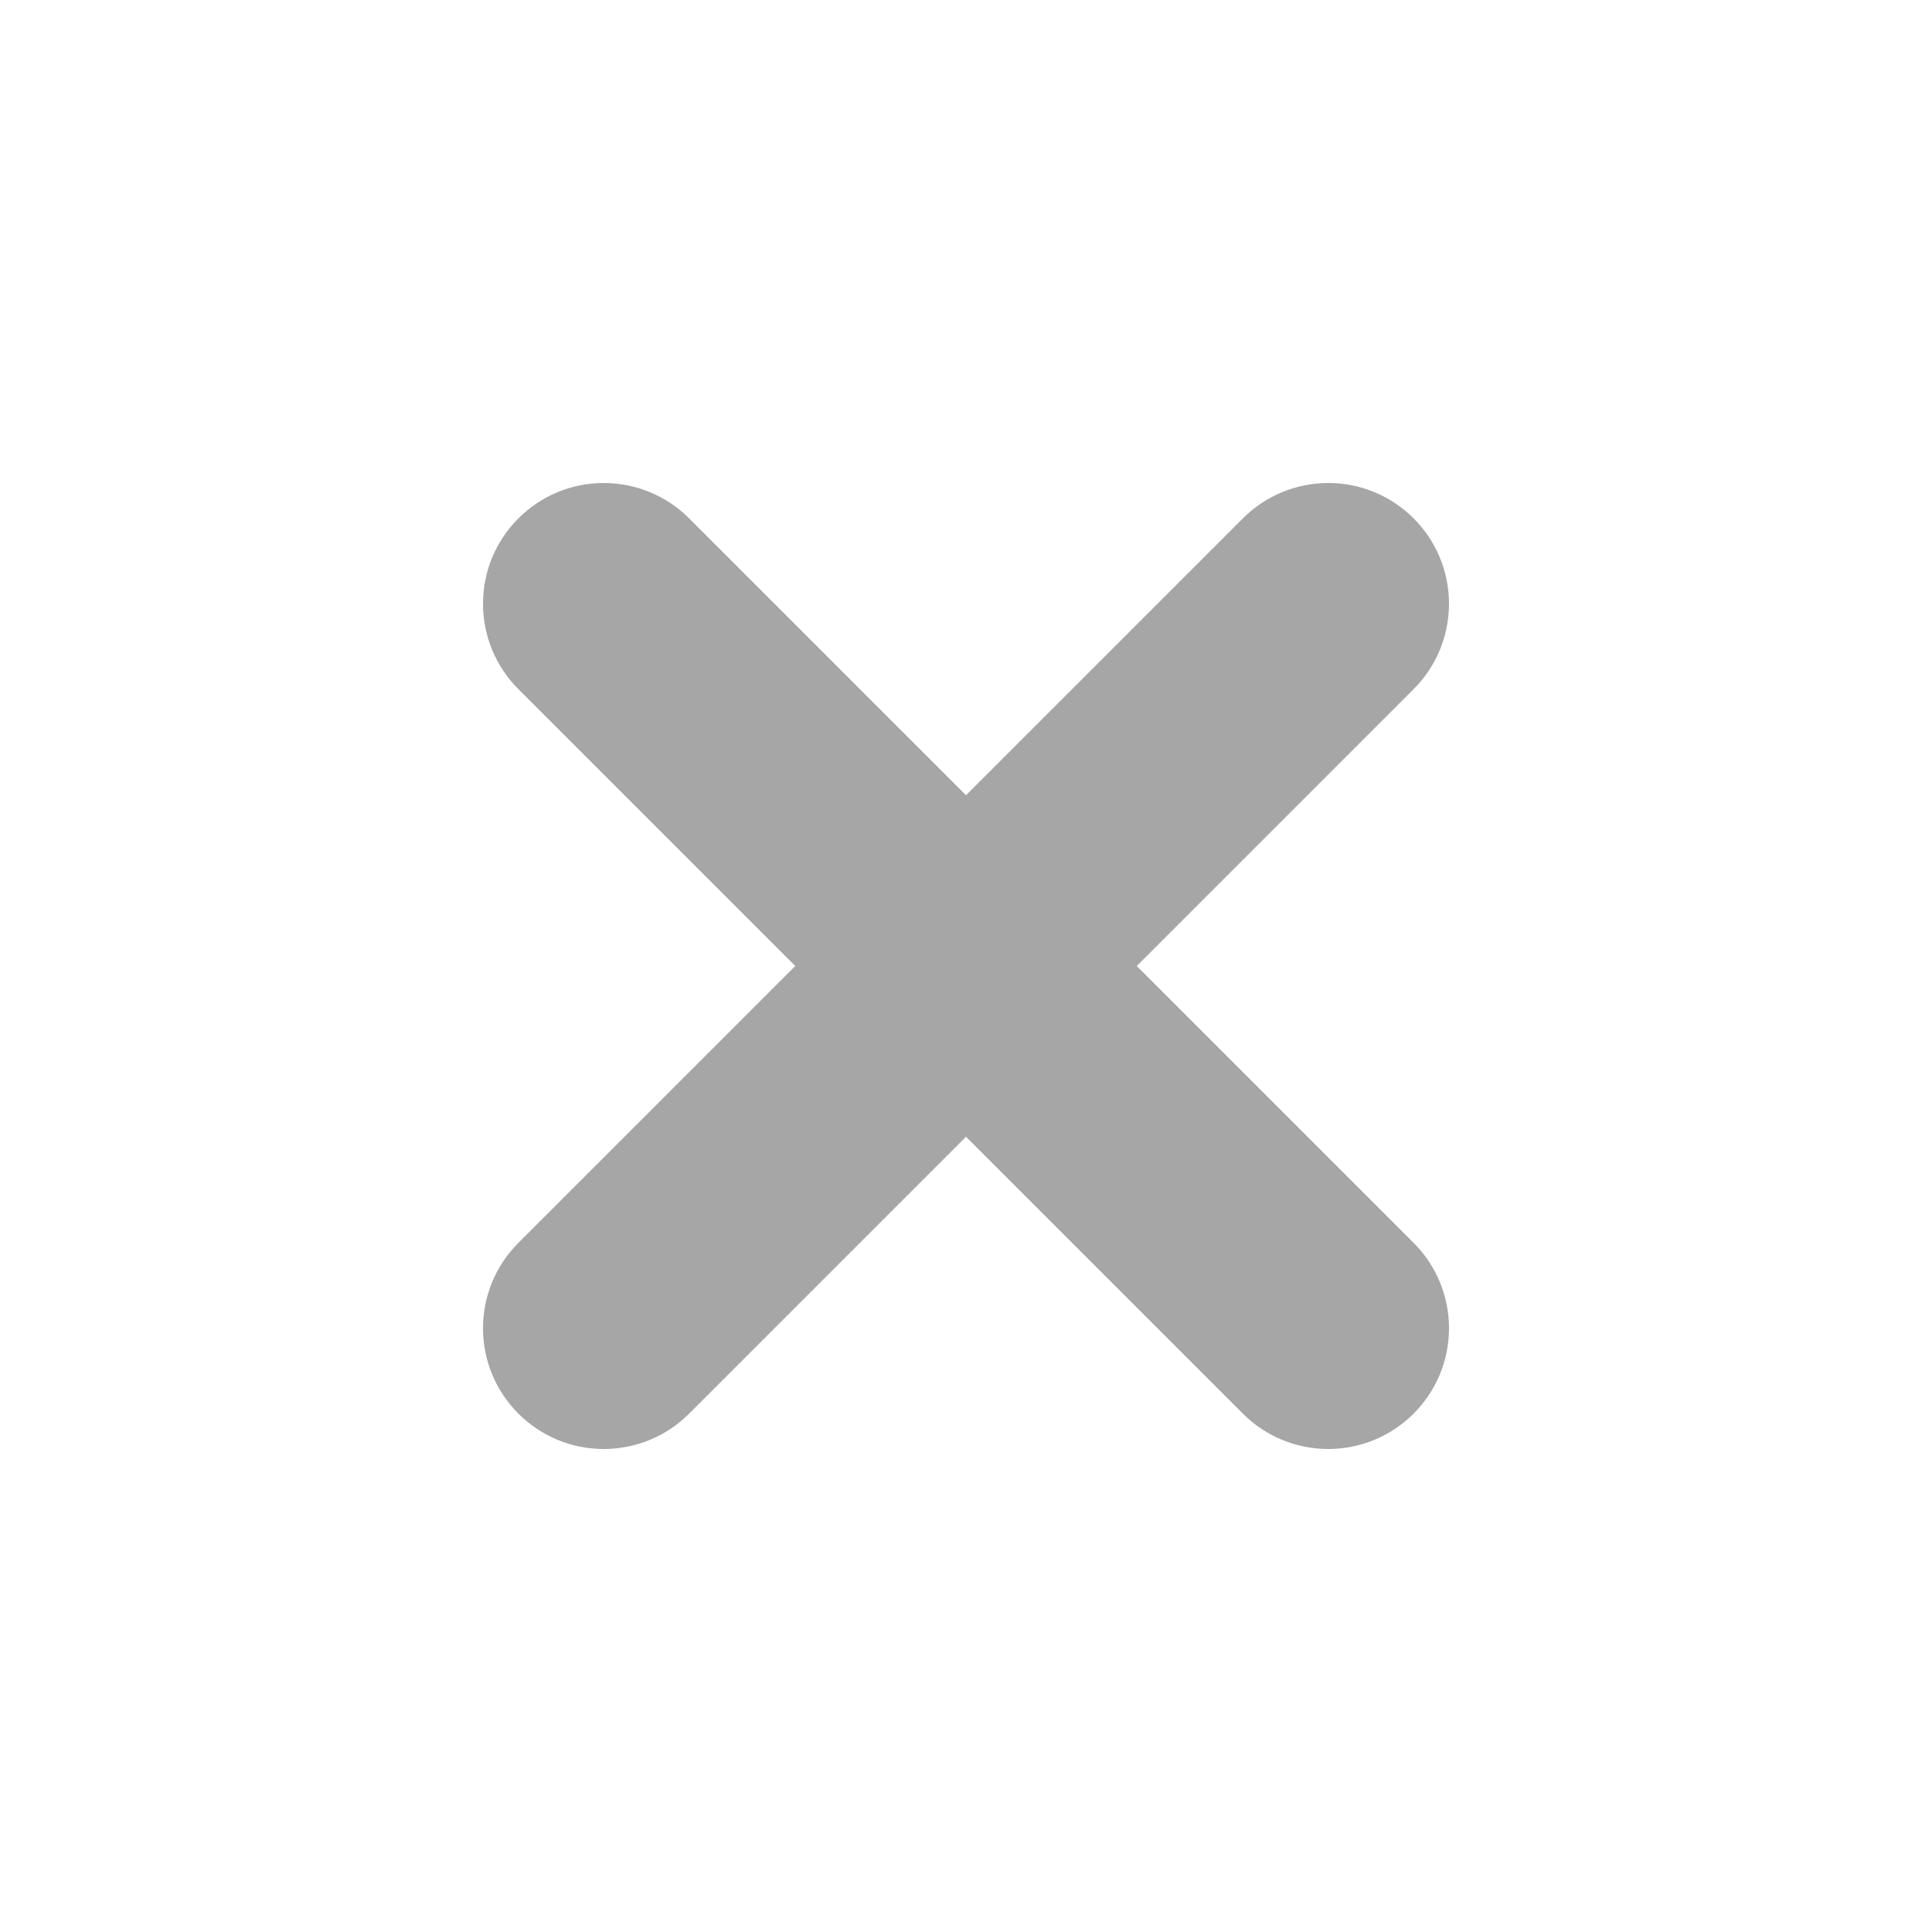
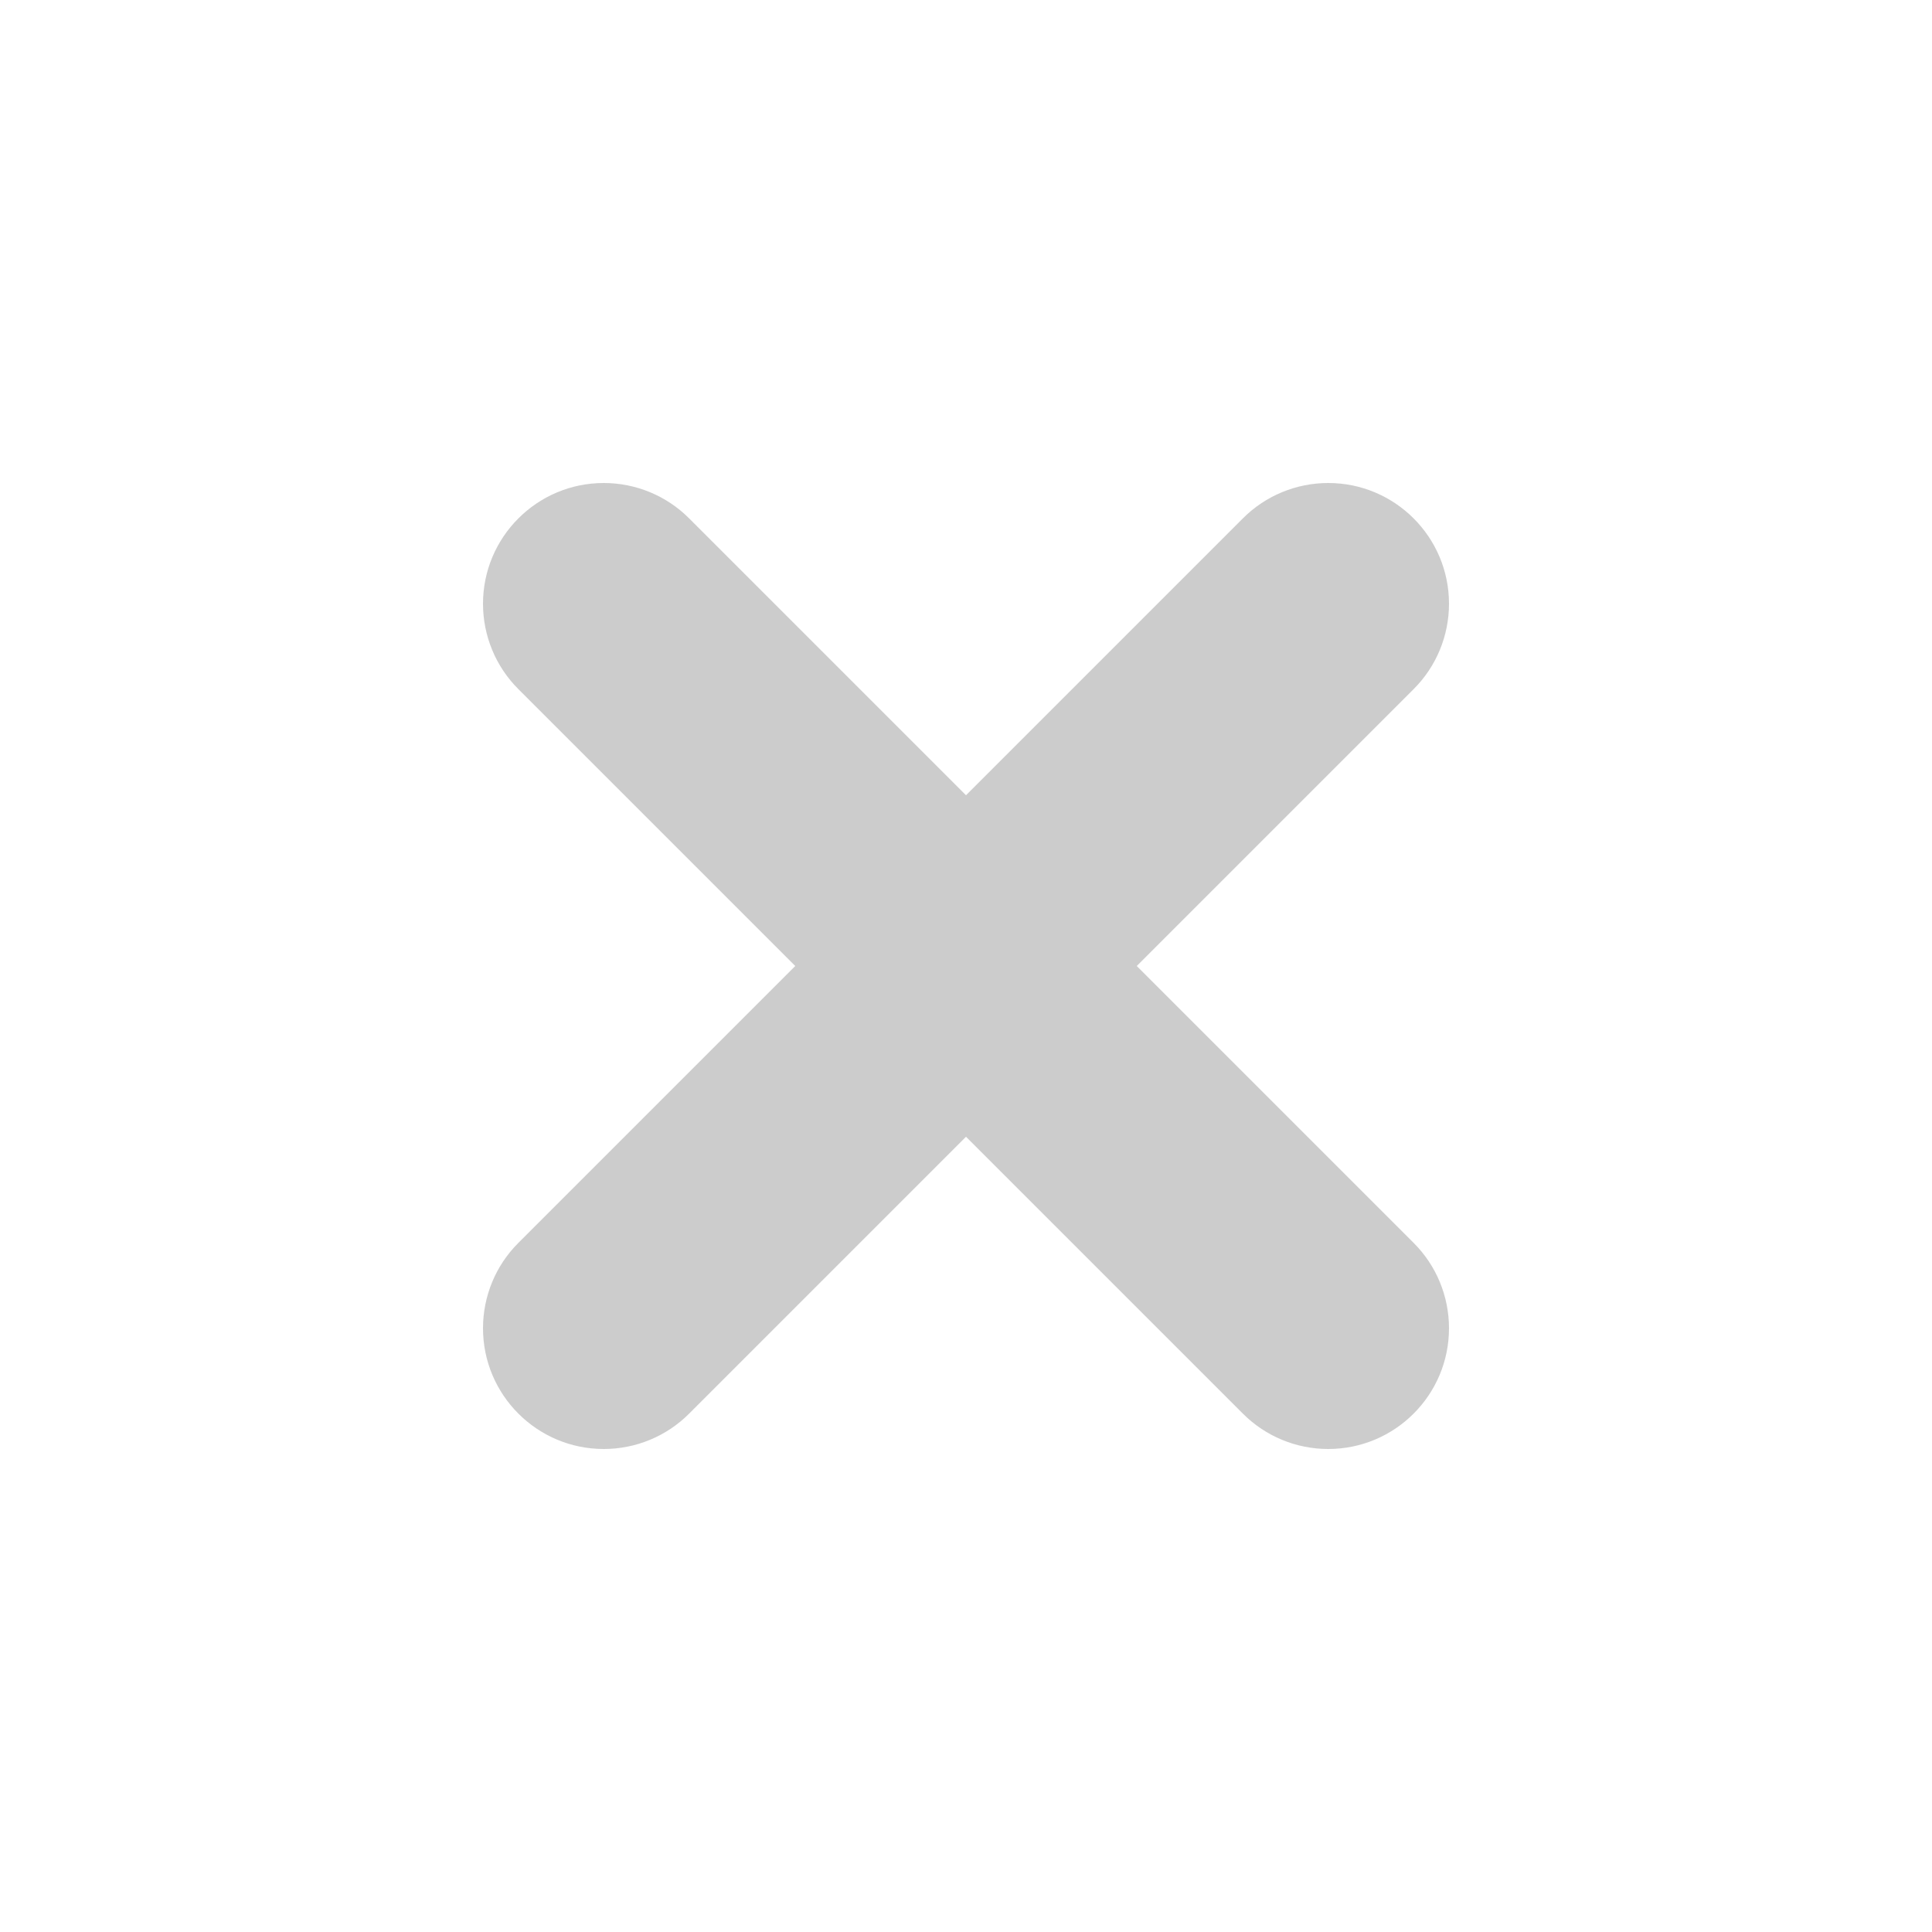
<svg xmlns="http://www.w3.org/2000/svg" width="16" height="16" version="1.1">
  <defs>
    <style id="current-color-scheme" type="text/css">
   .ColorScheme-Text { color:#6e6e6e; } .ColorScheme-Highlight { color:#4285f4; } .ColorScheme-NeutralText { color:#ff9800; } .ColorScheme-PositiveText { color:#4caf50; } .ColorScheme-NegativeText { color:#f44336; }
  </style>
  </defs>
-   <path style="fill:currentColor;opacity:.35" d="M 5 4 C 4.448 4 4 4.448 4 5 C 4 5.265 4.105 5.52 4.293 5.707 L 6.586 8 L 4.293 10.293 C 4.105 10.48 4 10.735 4 11 C 4 11.552 4.448 12 5 12 C 5.265 12 5.52 11.895 5.707 11.707 L 8 9.414 L 10.293 11.707 C 10.48 11.895 10.735 12 11 12 C 11.552 12 12 11.552 12 11 C 12 10.735 11.895 10.48 11.707 10.293 L 9.414 8 L 11.707 5.707 C 11.895 5.52 12 5.265 12 5 C 12 4.448 11.552 4 11 4 C 10.735 4 10.48 4.105 10.293 4.293 L 8 6.586 L 5.707 4.293 C 5.52 4.105 5.265 4 5 4 z" />
+   <path style="fill:currentColor;opacity:.35" class="ColorScheme-Text" d="M 5 4 C 4.448 4 4 4.448 4 5 C 4 5.265 4.105 5.52 4.293 5.707 L 6.586 8 L 4.293 10.293 C 4.105 10.48 4 10.735 4 11 C 4 11.552 4.448 12 5 12 C 5.265 12 5.52 11.895 5.707 11.707 L 8 9.414 L 10.293 11.707 C 10.48 11.895 10.735 12 11 12 C 11.552 12 12 11.552 12 11 C 12 10.735 11.895 10.48 11.707 10.293 L 9.414 8 L 11.707 5.707 C 11.895 5.52 12 5.265 12 5 C 12 4.448 11.552 4 11 4 C 10.735 4 10.48 4.105 10.293 4.293 L 8 6.586 L 5.707 4.293 C 5.52 4.105 5.265 4 5 4 z" />
</svg>
